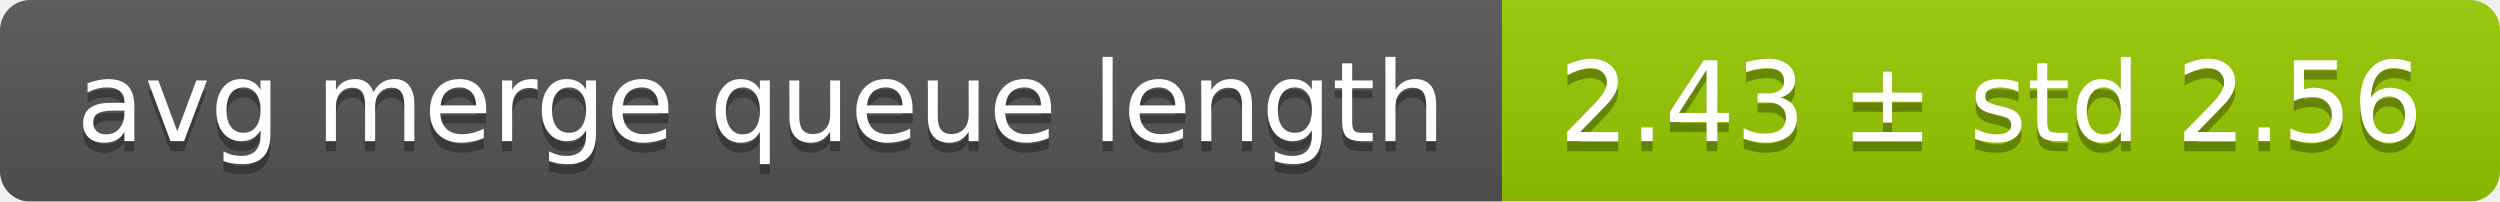
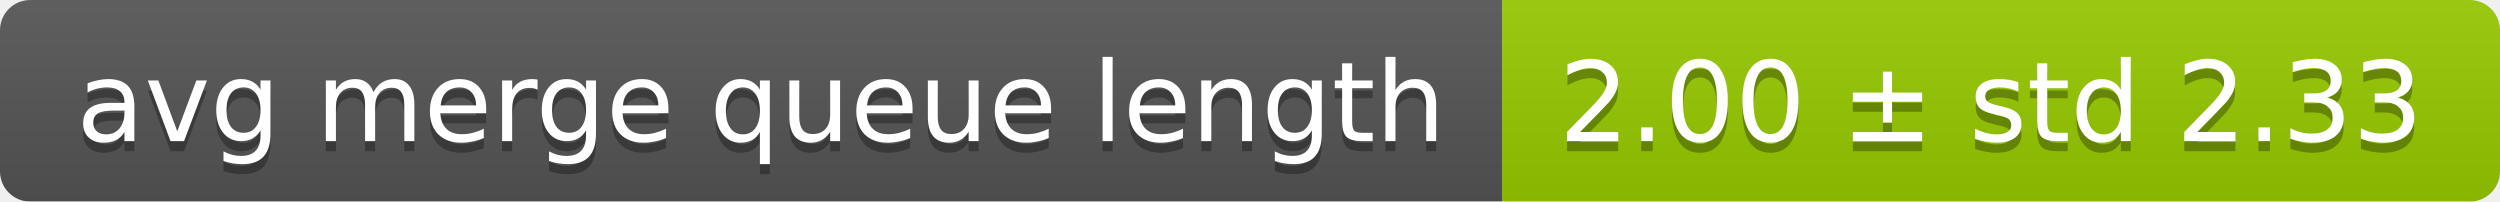
<svg xmlns="http://www.w3.org/2000/svg" width="248" height="20">
  <linearGradient id="smooth" x2="0" y2="100%">
    <stop offset="0" stop-color="#bbb" stop-opacity=".1" />
    <stop offset="1" stop-opacity=".1" />
  </linearGradient>
  <mask id="round">
    <rect width="248" height="20" rx="3" fill="#fff" />
  </mask>
  <g mask="url(#round)">
    <rect width="149" height="20" fill="#555" />
    <rect x="149" width="99" height="20" fill="#97ca00" />
    <rect width="248" height="20" fill="url(#smooth)" />
  </g>
  <g fill="#fff" text-anchor="middle" font-family="DejaVu Sans,Verdana,Geneva,sans-serif" font-size="11">
    <text x="75.5" y="15" fill="#010101" fill-opacity=".3">avg merge queue length</text>
    <text x="75.5" y="14">avg merge queue length</text>
-     <text x="197.5" y="15" fill="#010101" fill-opacity=".3">2.43 ± std 2.56</text>
-     <text x="197.5" y="14">2.43 ± std 2.56</text>
+     <text x="197.5" y="15" fill="#010101" fill-opacity=".3">2.00 ± std 2.33</text>
+     <text x="197.5" y="14">2.00 ± std 2.33</text>
  </g>
</svg>
